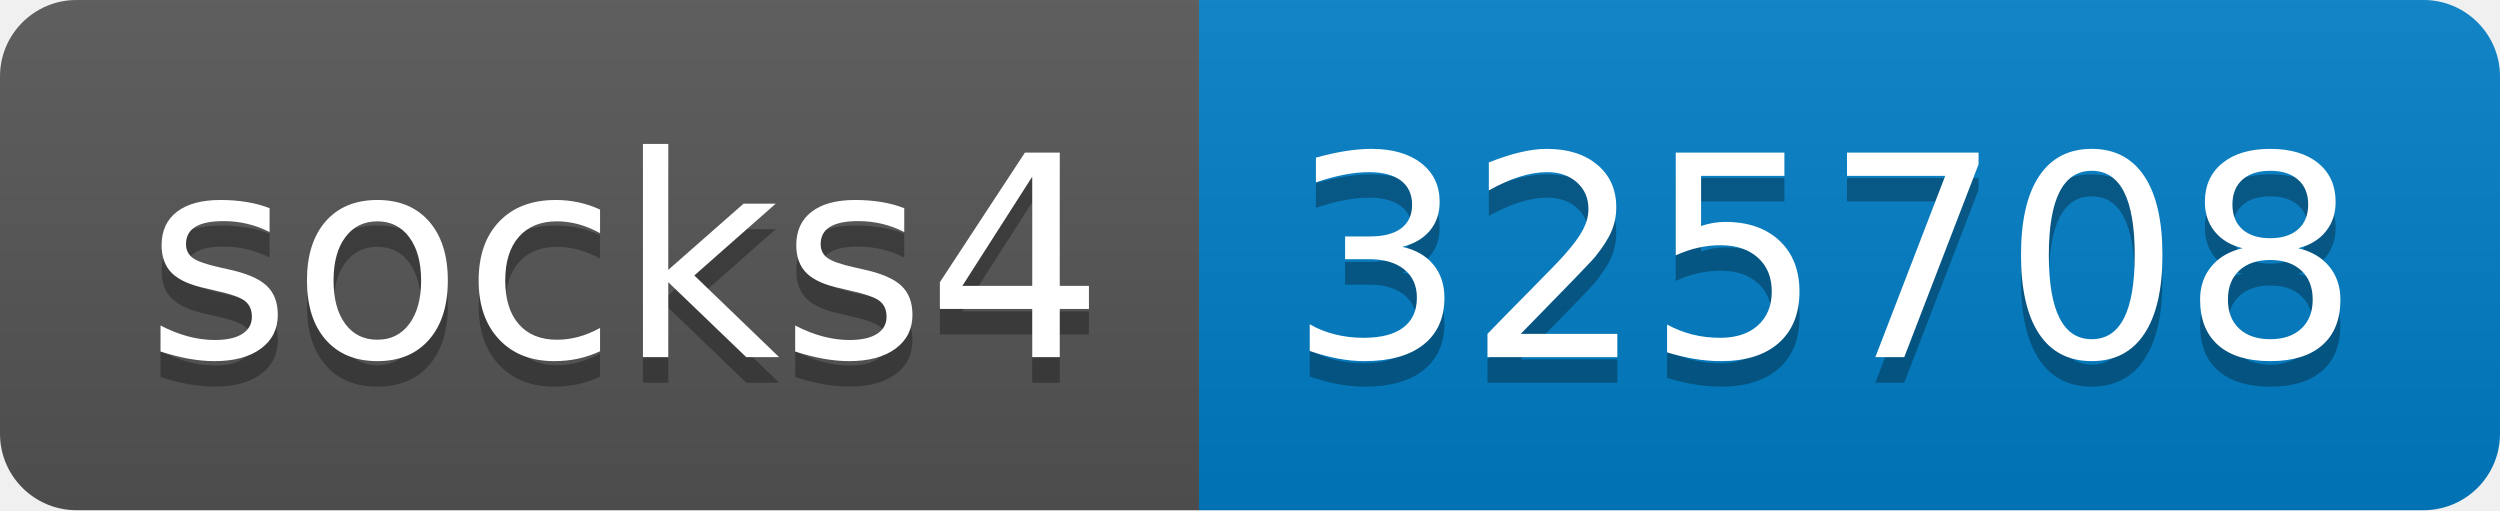
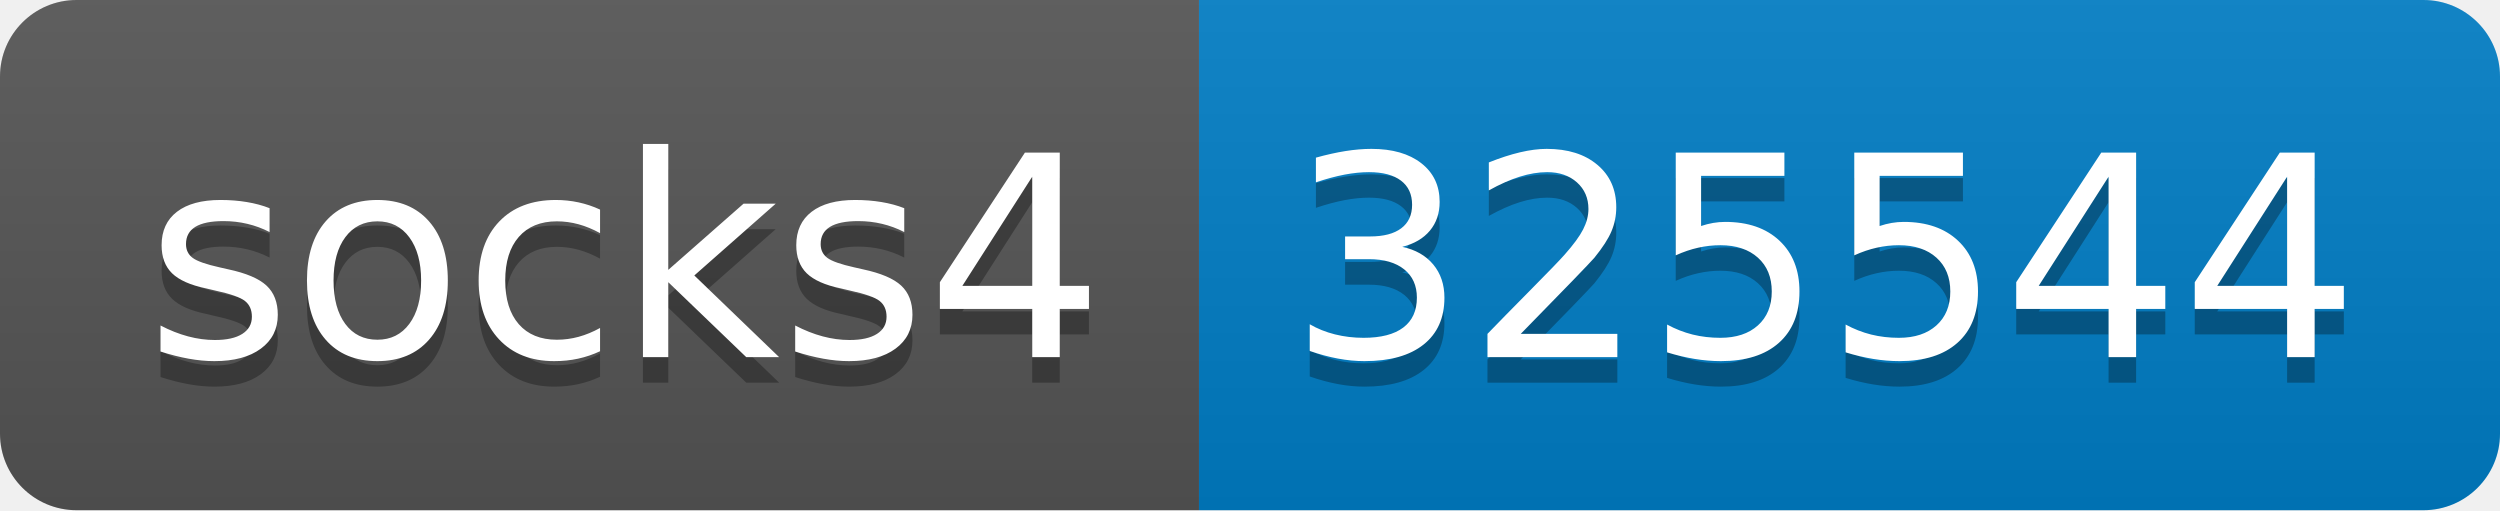
- <svg xmlns="http://www.w3.org/2000/svg" width="98" height="20" role="img" aria-label="socks4: 325708">
+ <svg xmlns="http://www.w3.org/2000/svg" width="98" height="20" role="img" aria-label="socks4: 325544">
  <linearGradient id="s" x2="0" y2="100%">
    <stop offset="0" stop-color="#bbb" stop-opacity=".1" />
    <stop offset="1" stop-opacity=".1" />
  </linearGradient>
  <clipPath id="r">
    <rect width="98" height="20" rx="3" fill="#fff" />
  </clipPath>
  <g clip-path="url(#r)">
    <rect width="47" height="20" fill="#555" />
    <rect x="47" width="51" height="20" fill="#007ec6" />
    <rect width="98" height="20" fill="url(#s)" />
  </g>
  <g fill="#fff" text-anchor="middle" font-family="Verdana,Geneva,DejaVu Sans,sans-serif" text-rendering="geometricPrecision" font-size="110">
    <text aria-hidden="true" x="245" y="150" fill="#010101" fill-opacity=".3" transform="scale(.1)" textLength="370">socks4</text>
    <text x="245" y="140" transform="scale(.1)" fill="#fff" textLength="370">socks4</text>
-     <text aria-hidden="true" x="715" y="150" fill="#010101" fill-opacity=".3" transform="scale(.1)" textLength="410">325708</text>
-     <text x="715" y="140" transform="scale(.1)" fill="#fff" textLength="410">325708</text>
+     <text aria-hidden="true" x="715" y="150" fill="#010101" fill-opacity=".3" transform="scale(.1)" textLength="410">325544</text>
+     <text x="715" y="140" transform="scale(.1)" fill="#fff" textLength="410">325544</text>
  </g>
</svg>
